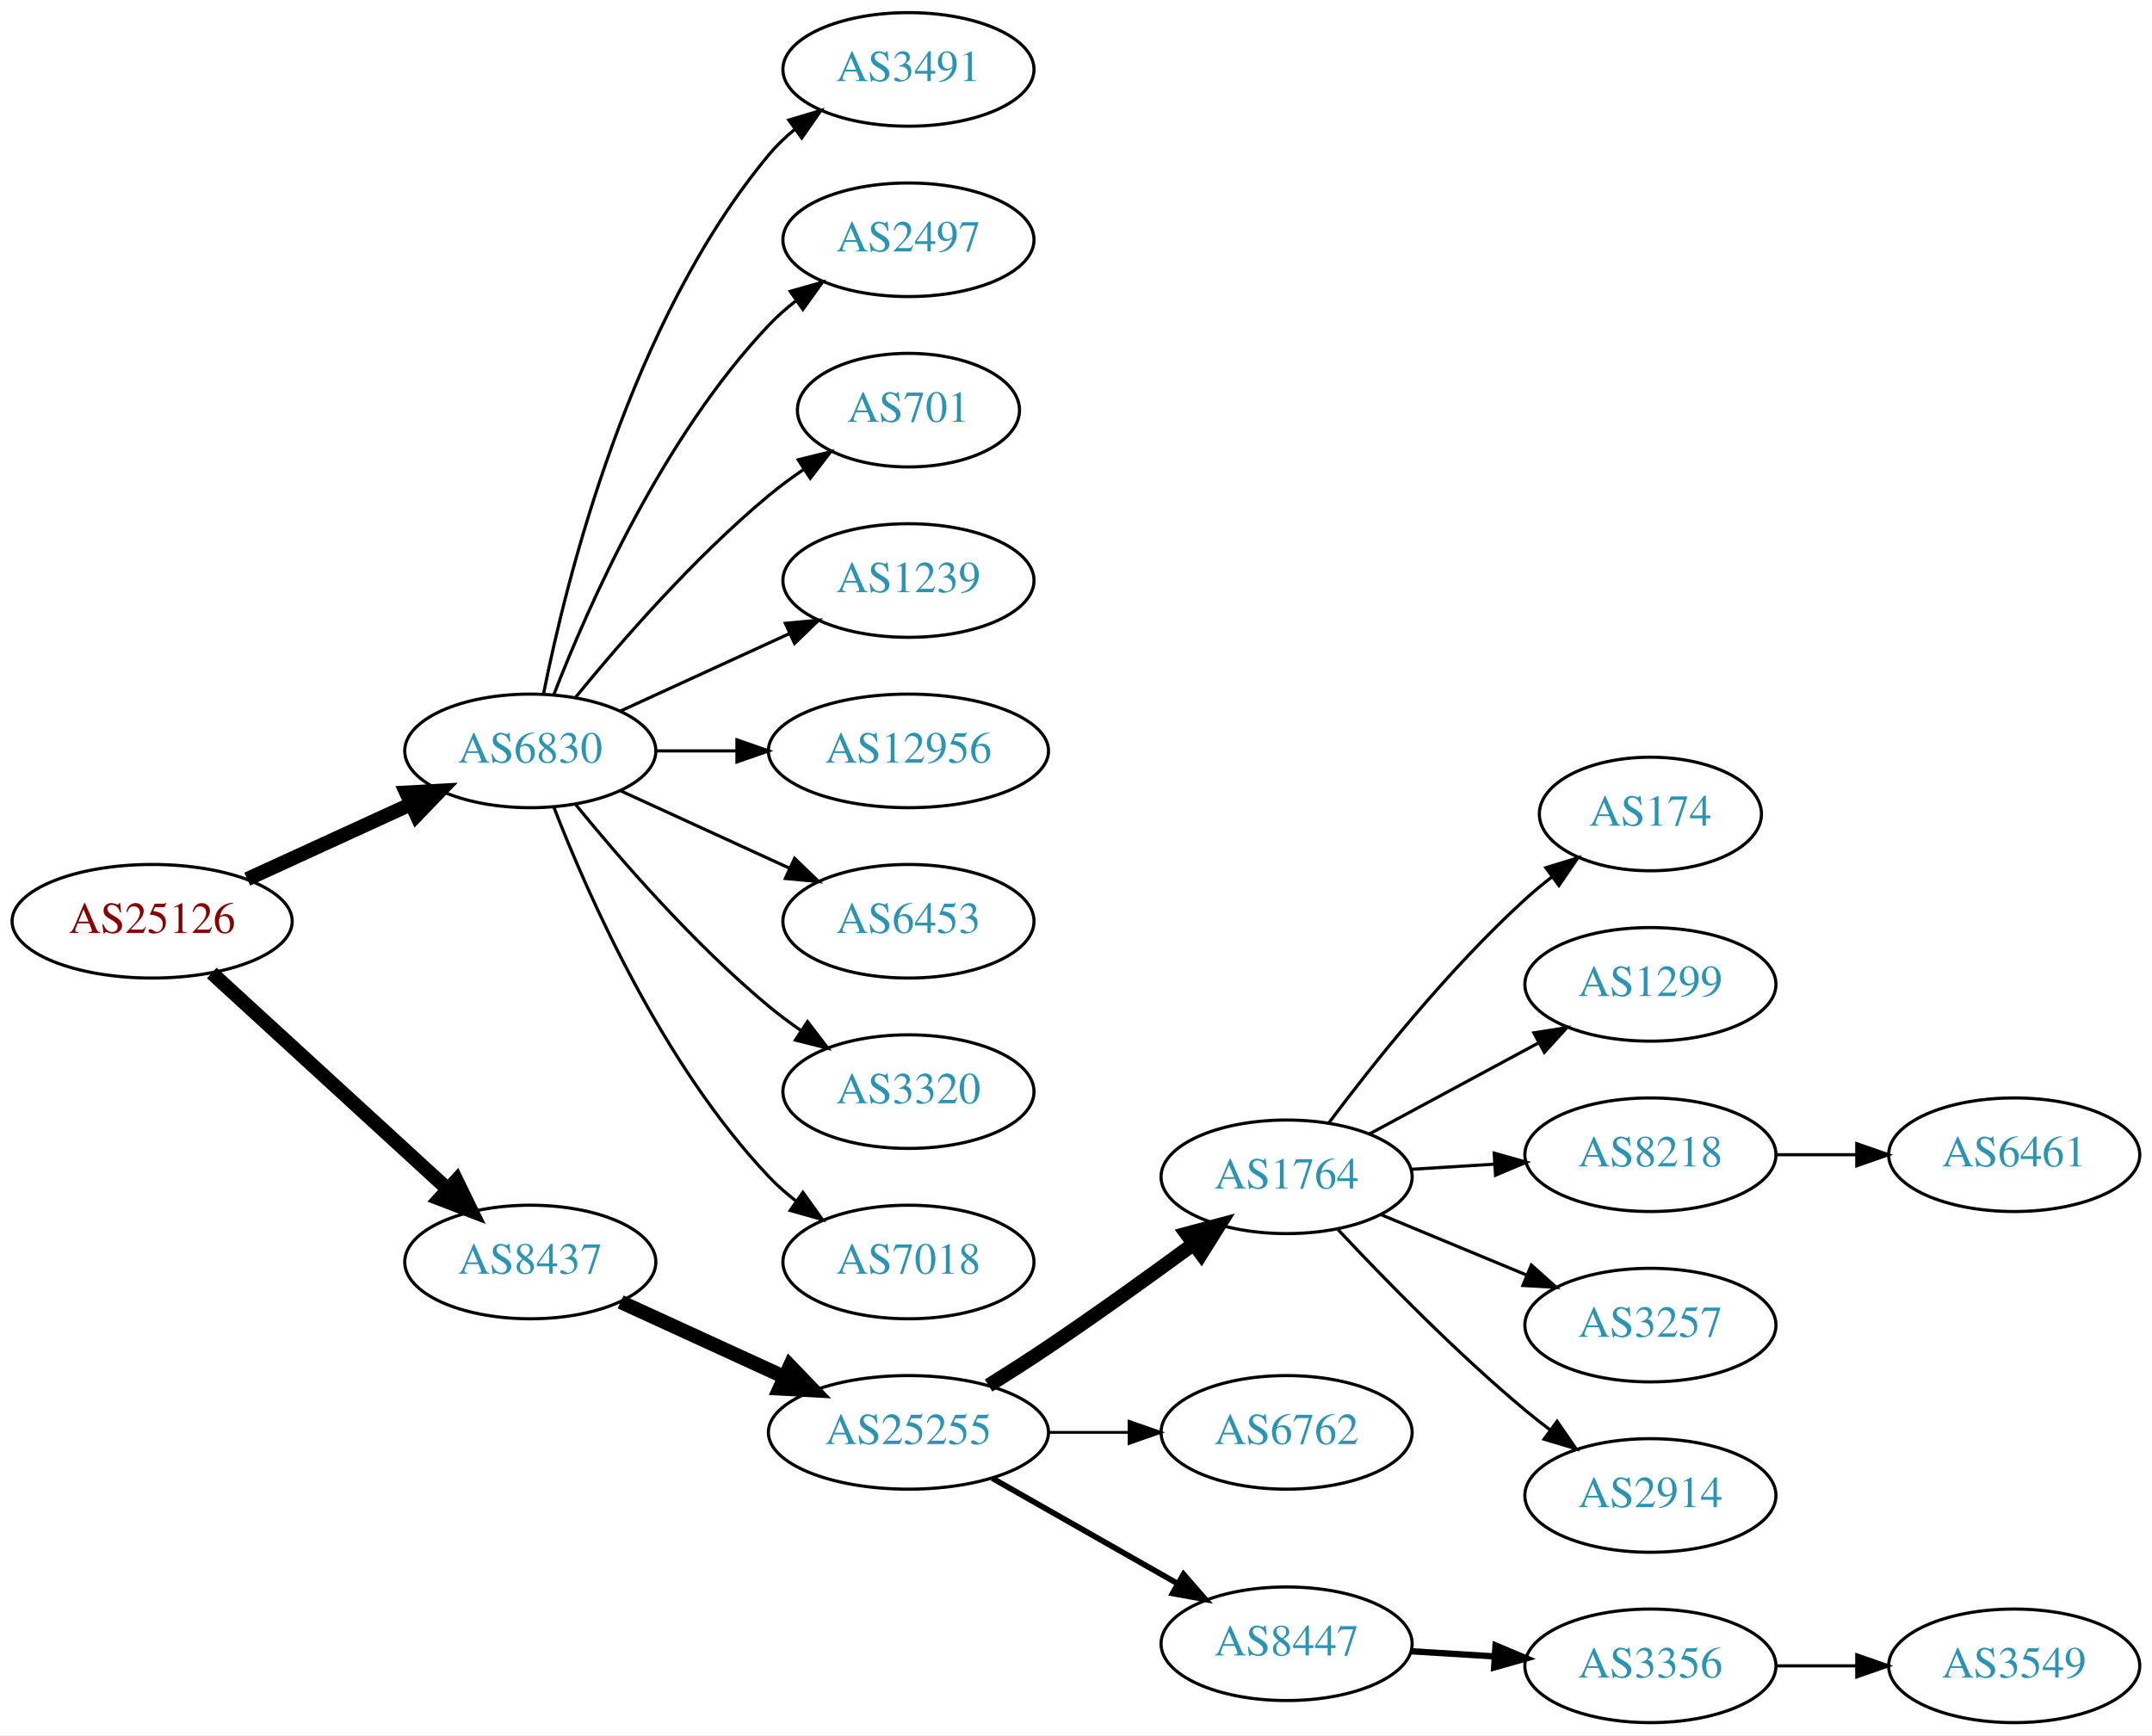
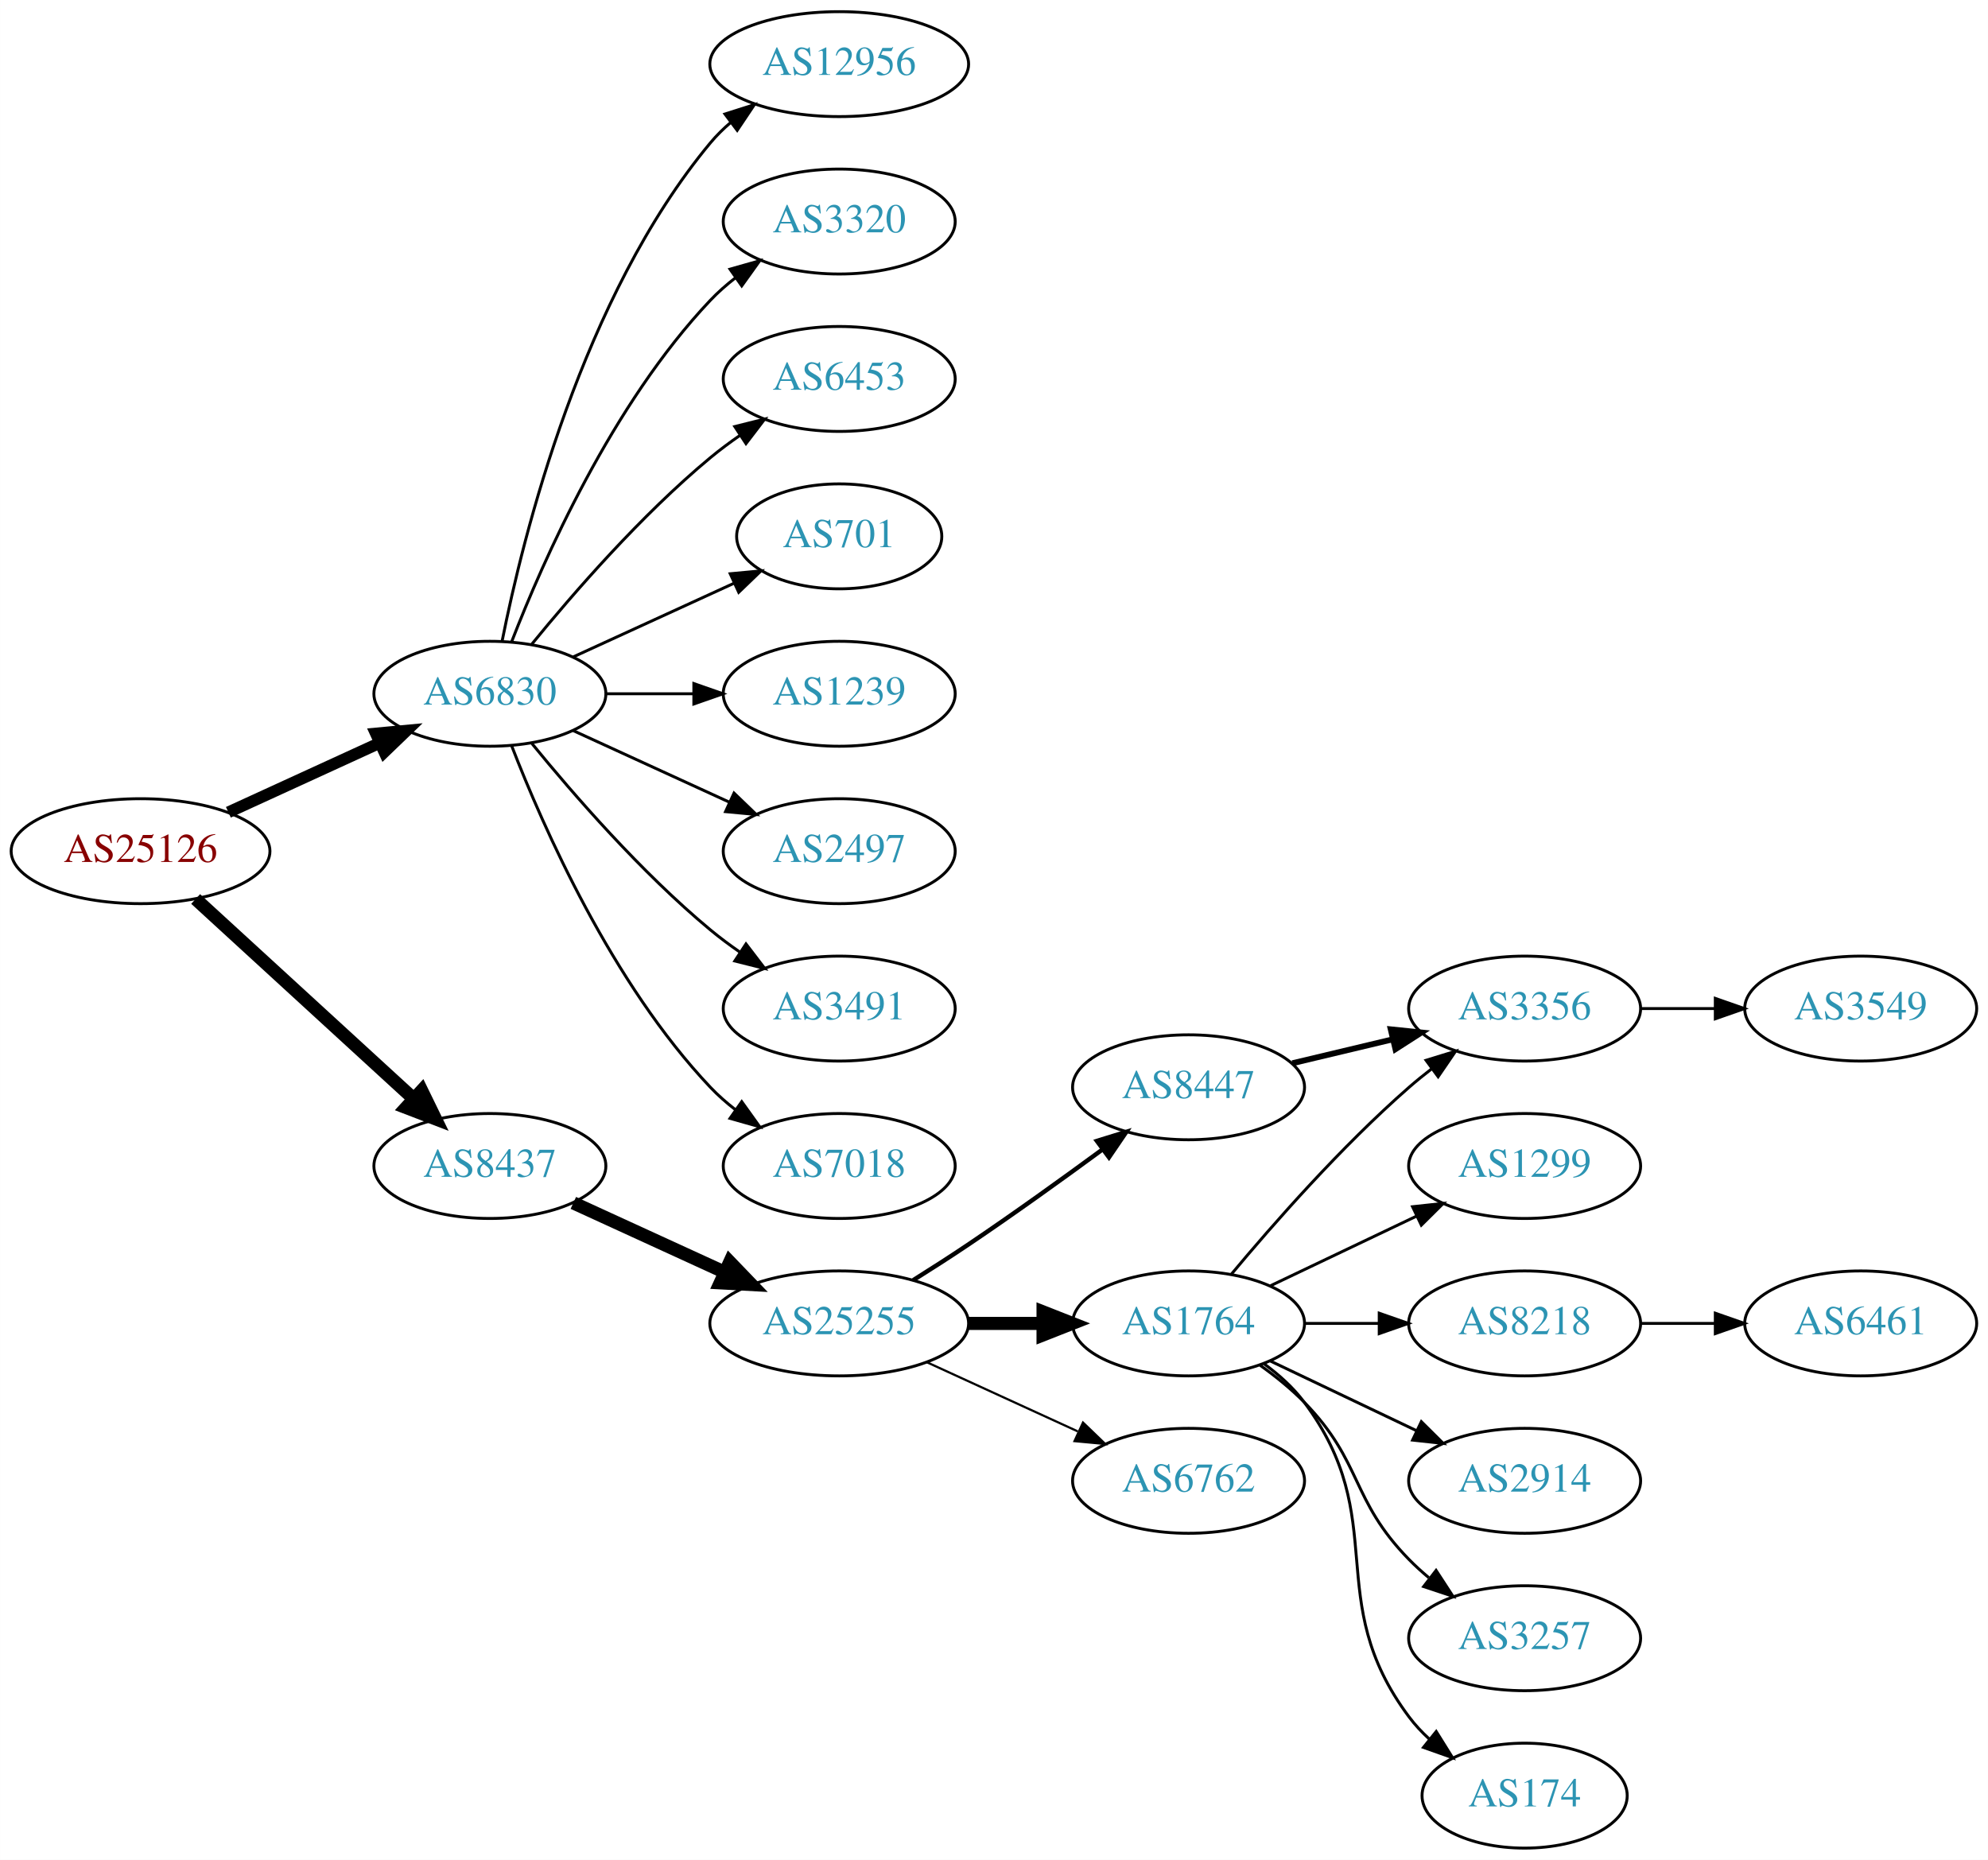
- <svg xmlns="http://www.w3.org/2000/svg" xmlns:xlink="http://www.w3.org/1999/xlink" width="682pt" height="550pt" viewBox="0.00 0.00 681.96 550.00">
-   <g id="graph0" class="graph" transform="scale(1 1) rotate(0) translate(4 546)">
-     <polygon fill="white" stroke="none" points="-4,4 -4,-546 677.956,-546 677.956,4 -4,4" />
+ <svg xmlns="http://www.w3.org/2000/svg" xmlns:xlink="http://www.w3.org/1999/xlink" width="682pt" height="638pt" viewBox="0.00 0.00 681.96 638.00">
+   <g id="graph0" class="graph" transform="scale(1 1) rotate(0) translate(4 634)">
+     <polygon fill="white" stroke="none" points="-4,4 -4,-634 677.956,-634 677.956,4 -4,4" />
    <g id="node1" class="node">
      <g id="a_node1">
        <a xlink:href="/asn/25126" xlink:title="AS25126 ~ TIWAG-Tiroler Wasserkraft AG [AT]">
-           <ellipse fill="#ffffff" stroke="black" cx="44.196" cy="-254" rx="44.393" ry="18" />
-           <text text-anchor="middle" x="44.196" y="-250.3" font-family="Times,serif" font-size="14.00" fill="#880000">AS25126</text>
+           <ellipse fill="#ffffff" stroke="black" cx="44.196" cy="-342" rx="44.393" ry="18" />
+           <text text-anchor="middle" x="44.196" y="-338.3" font-family="Times,serif" font-size="14.00" fill="#880000">AS25126</text>
        </a>
      </g>
    </g>
    <g id="node2" class="node">
      <g id="a_node2">
        <a xlink:href="/asn/6830" xlink:title="AS6830 ~ LGI-UPC [AT]">
-           <ellipse fill="#ffffff" stroke="black" cx="164.039" cy="-308" rx="39.794" ry="18" />
-           <text text-anchor="middle" x="164.039" y="-304.3" font-family="Times,serif" font-size="14.00" fill="#2c94b3">AS6830</text>
+           <ellipse fill="#ffffff" stroke="black" cx="164.039" cy="-396" rx="39.794" ry="18" />
+           <text text-anchor="middle" x="164.039" y="-392.3" font-family="Times,serif" font-size="14.00" fill="#2c94b3">AS6830</text>
        </a>
      </g>
    </g>
    <g id="edge1" class="edge">
-       <path fill="none" stroke="black" stroke-width="4.5" d="M74.326,-267.348C89.937,-274.502 109.335,-283.391 126.007,-291.03" />
-       <polygon fill="black" stroke="black" stroke-width="4.5" points="124.727,-294.775 135.459,-295.362 128.008,-287.616 124.727,-294.775" />
+       <path fill="none" stroke="black" stroke-width="4" d="M74.326,-355.348C89.937,-362.502 109.335,-371.391 126.007,-379.03" />
+       <polygon fill="black" stroke="black" stroke-width="4" points="124.91,-382.378 135.459,-383.362 127.826,-376.014 124.91,-382.378" />
    </g>
    <g id="node3" class="node">
      <g id="a_node3">
        <a xlink:href="/asn/8437" xlink:title="AS8437 ~ Hutchison Drei Austria GmbH [AT]">
-           <ellipse fill="#ffffff" stroke="black" cx="164.039" cy="-146" rx="39.794" ry="18" />
-           <text text-anchor="middle" x="164.039" y="-142.3" font-family="Times,serif" font-size="14.00" fill="#2c94b3">AS8437</text>
+           <ellipse fill="#ffffff" stroke="black" cx="164.039" cy="-234" rx="39.794" ry="18" />
+           <text text-anchor="middle" x="164.039" y="-230.3" font-family="Times,serif" font-size="14.00" fill="#2c94b3">AS8437</text>
        </a>
      </g>
    </g>
    <g id="edge2" class="edge">
-       <path fill="none" stroke="black" stroke-width="4.5" d="M63.094,-237.597C83.022,-219.333 115.38,-189.678 137.857,-169.079" />
-       <polygon fill="black" stroke="black" stroke-width="4.5" points="140.647,-171.863 145.359,-162.203 135.326,-166.057 140.647,-171.863" />
+       <path fill="none" stroke="black" stroke-width="4.5" d="M63.094,-325.597C83.022,-307.333 115.38,-277.678 137.857,-257.079" />
+       <polygon fill="black" stroke="black" stroke-width="4.5" points="140.647,-259.863 145.359,-250.203 135.326,-254.057 140.647,-259.863" />
    </g>
    <g id="node4" class="node">
      <g id="a_node4">
-         <a xlink:href="/asn/3491" xlink:title="AS3491 ~ PCCW Global, Inc. [US]">
-           <ellipse fill="#ffffff" stroke="black" cx="283.881" cy="-524" rx="39.794" ry="18" />
-           <text text-anchor="middle" x="283.881" y="-520.3" font-family="Times,serif" font-size="14.00" fill="#2c94b3">AS3491</text>
+         <a xlink:href="/asn/12956" xlink:title="AS12956 ~ TELXIUS [ES]">
+           <ellipse fill="#ffffff" stroke="black" cx="283.881" cy="-612" rx="44.393" ry="18" />
+           <text text-anchor="middle" x="283.881" y="-608.3" font-family="Times,serif" font-size="14.00" fill="#2c94b3">AS12956</text>
        </a>
      </g>
    </g>
    <g id="edge3" class="edge">
-       <path fill="none" stroke="black" d="M168.237,-326.073C175.401,-362.141 195.675,-444.125 239.685,-497 242.09,-499.889 244.886,-502.563 247.879,-505.013" />
-       <polygon fill="black" stroke="black" points="245.967,-507.95 256.122,-510.973 250.069,-502.277 245.967,-507.95" />
+       <path fill="none" stroke="black" d="M168.237,-414.073C175.401,-450.141 195.675,-532.125 239.685,-585 241.778,-587.515 244.169,-589.867 246.727,-592.051" />
+       <polygon fill="black" stroke="black" points="244.676,-594.887 254.775,-598.091 248.878,-589.289 244.676,-594.887" />
    </g>
    <g id="node5" class="node">
      <g id="a_node5">
-         <a xlink:href="/asn/2497" xlink:title="AS2497 ~ Internet Initiative Japan Inc. [JP]">
-           <ellipse fill="#ffffff" stroke="black" cx="283.881" cy="-470" rx="39.794" ry="18" />
-           <text text-anchor="middle" x="283.881" y="-466.3" font-family="Times,serif" font-size="14.00" fill="#2c94b3">AS2497</text>
+         <a xlink:href="/asn/3320" xlink:title="AS3320 ~ DTAG [DE]">
+           <ellipse fill="#ffffff" stroke="black" cx="283.881" cy="-558" rx="39.794" ry="18" />
+           <text text-anchor="middle" x="283.881" y="-554.3" font-family="Times,serif" font-size="14.00" fill="#2c94b3">AS3320</text>
        </a>
      </g>
    </g>
    <g id="edge4" class="edge">
-       <path fill="none" stroke="black" d="M171.562,-325.994C182.312,-353.728 205.969,-407.429 239.685,-443 242.271,-445.728 245.188,-448.294 248.257,-450.677" />
-       <polygon fill="black" stroke="black" points="246.411,-453.658 256.605,-456.543 250.435,-447.93 246.411,-453.658" />
+       <path fill="none" stroke="black" d="M171.562,-413.994C182.312,-441.728 205.969,-495.429 239.685,-531 242.271,-533.728 245.188,-536.294 248.257,-538.677" />
+       <polygon fill="black" stroke="black" points="246.411,-541.658 256.605,-544.543 250.435,-535.93 246.411,-541.658" />
    </g>
    <g id="node6" class="node">
      <g id="a_node6">
-         <a xlink:href="/asn/701" xlink:title="AS701 ~ UUNET [US]">
-           <ellipse fill="#ffffff" stroke="black" cx="283.881" cy="-416" rx="35.194" ry="18" />
-           <text text-anchor="middle" x="283.881" y="-412.3" font-family="Times,serif" font-size="14.00" fill="#2c94b3">AS701</text>
+         <a xlink:href="/asn/6453" xlink:title="AS6453 ~ TATA COMMUNICATIONS (AMERICA) INC [US]">
+           <ellipse fill="#ffffff" stroke="black" cx="283.881" cy="-504" rx="39.794" ry="18" />
+           <text text-anchor="middle" x="283.881" y="-500.3" font-family="Times,serif" font-size="14.00" fill="#2c94b3">AS6453</text>
        </a>
      </g>
    </g>
    <g id="edge5" class="edge">
-       <path fill="none" stroke="black" d="M178.458,-325.065C192.572,-342.375 215.987,-369.345 239.685,-389 243.148,-391.872 246.941,-394.669 250.795,-397.308" />
-       <polygon fill="black" stroke="black" points="248.938,-400.275 259.228,-402.797 252.757,-394.408 248.938,-400.275" />
+       <path fill="none" stroke="black" d="M178.458,-413.065C192.572,-430.375 215.987,-457.345 239.685,-477 242.901,-479.668 246.402,-482.27 249.972,-484.741" />
+       <polygon fill="black" stroke="black" points="248.05,-487.666 258.329,-490.236 251.896,-481.817 248.05,-487.666" />
    </g>
    <g id="node7" class="node">
      <g id="a_node7">
-         <a xlink:href="/asn/1239" xlink:title="AS1239 ~ Sprint [US]">
-           <ellipse fill="#ffffff" stroke="black" cx="283.881" cy="-362" rx="39.794" ry="18" />
-           <text text-anchor="middle" x="283.881" y="-358.3" font-family="Times,serif" font-size="14.00" fill="#2c94b3">AS1239</text>
+         <a xlink:href="/asn/701" xlink:title="AS701 ~ UUNET [US]">
+           <ellipse fill="#ffffff" stroke="black" cx="283.881" cy="-450" rx="35.194" ry="18" />
+           <text text-anchor="middle" x="283.881" y="-446.3" font-family="Times,serif" font-size="14.00" fill="#2c94b3">AS701</text>
        </a>
      </g>
    </g>
    <g id="edge6" class="edge">
-       <path fill="none" stroke="black" d="M192.667,-320.661C208.624,-327.973 228.895,-337.261 246.178,-345.181" />
-       <polygon fill="black" stroke="black" points="244.876,-348.435 255.425,-349.419 247.793,-342.071 244.876,-348.435" />
+       <path fill="none" stroke="black" d="M192.667,-408.661C209.084,-416.183 230.065,-425.798 247.662,-433.861" />
+       <polygon fill="black" stroke="black" points="246.49,-437.174 257.04,-438.158 249.407,-430.811 246.49,-437.174" />
    </g>
    <g id="node8" class="node">
      <g id="a_node8">
-         <a xlink:href="/asn/12956" xlink:title="AS12956 ~ TELXIUS [ES]">
-           <ellipse fill="#ffffff" stroke="black" cx="283.881" cy="-308" rx="44.393" ry="18" />
-           <text text-anchor="middle" x="283.881" y="-304.3" font-family="Times,serif" font-size="14.00" fill="#2c94b3">AS12956</text>
+         <a xlink:href="/asn/1239" xlink:title="AS1239 ~ Sprint [US]">
+           <ellipse fill="#ffffff" stroke="black" cx="283.881" cy="-396" rx="39.794" ry="18" />
+           <text text-anchor="middle" x="283.881" y="-392.3" font-family="Times,serif" font-size="14.00" fill="#2c94b3">AS1239</text>
        </a>
      </g>
    </g>
    <g id="edge7" class="edge">
-       <path fill="none" stroke="black" d="M203.951,-308C212.054,-308 220.729,-308 229.255,-308" />
-       <polygon fill="black" stroke="black" points="229.533,-311.5 239.533,-308 229.533,-304.5 229.533,-311.5" />
+       <path fill="none" stroke="black" d="M203.951,-396C213.505,-396 223.854,-396 233.817,-396" />
+       <polygon fill="black" stroke="black" points="234.009,-399.5 244.009,-396 234.009,-392.5 234.009,-399.5" />
    </g>
    <g id="node9" class="node">
      <g id="a_node9">
-         <a xlink:href="/asn/6453" xlink:title="AS6453 ~ TATA COMMUNICATIONS (AMERICA) INC [US]">
-           <ellipse fill="#ffffff" stroke="black" cx="283.881" cy="-254" rx="39.794" ry="18" />
-           <text text-anchor="middle" x="283.881" y="-250.3" font-family="Times,serif" font-size="14.00" fill="#2c94b3">AS6453</text>
+         <a xlink:href="/asn/2497" xlink:title="AS2497 ~ Internet Initiative Japan Inc. [JP]">
+           <ellipse fill="#ffffff" stroke="black" cx="283.881" cy="-342" rx="39.794" ry="18" />
+           <text text-anchor="middle" x="283.881" y="-338.3" font-family="Times,serif" font-size="14.00" fill="#2c94b3">AS2497</text>
        </a>
      </g>
    </g>
    <g id="edge8" class="edge">
-       <path fill="none" stroke="black" d="M192.667,-295.339C208.624,-288.027 228.895,-278.739 246.178,-270.819" />
-       <polygon fill="black" stroke="black" points="247.793,-273.929 255.425,-266.581 244.876,-267.565 247.793,-273.929" />
+       <path fill="none" stroke="black" d="M192.667,-383.339C208.624,-376.027 228.895,-366.739 246.178,-358.819" />
+       <polygon fill="black" stroke="black" points="247.793,-361.929 255.425,-354.581 244.876,-355.565 247.793,-361.929" />
    </g>
    <g id="node10" class="node">
      <g id="a_node10">
-         <a xlink:href="/asn/3320" xlink:title="AS3320 ~ DTAG [DE]">
-           <ellipse fill="#ffffff" stroke="black" cx="283.881" cy="-200" rx="39.794" ry="18" />
-           <text text-anchor="middle" x="283.881" y="-196.3" font-family="Times,serif" font-size="14.00" fill="#2c94b3">AS3320</text>
+         <a xlink:href="/asn/3491" xlink:title="AS3491 ~ PCCW Global, Inc. [US]">
+           <ellipse fill="#ffffff" stroke="black" cx="283.881" cy="-288" rx="39.794" ry="18" />
+           <text text-anchor="middle" x="283.881" y="-284.3" font-family="Times,serif" font-size="14.00" fill="#2c94b3">AS3491</text>
        </a>
      </g>
    </g>
    <g id="edge9" class="edge">
-       <path fill="none" stroke="black" d="M178.458,-290.935C192.572,-273.625 215.987,-246.655 239.685,-227 242.901,-224.332 246.402,-221.73 249.972,-219.259" />
-       <polygon fill="black" stroke="black" points="251.896,-222.183 258.329,-213.764 248.05,-216.334 251.896,-222.183" />
+       <path fill="none" stroke="black" d="M178.458,-378.935C192.572,-361.625 215.987,-334.655 239.685,-315 242.901,-312.332 246.402,-309.73 249.972,-307.259" />
+       <polygon fill="black" stroke="black" points="251.896,-310.183 258.329,-301.764 248.05,-304.334 251.896,-310.183" />
    </g>
    <g id="node11" class="node">
      <g id="a_node11">
        <a xlink:href="/asn/7018" xlink:title="AS7018 ~ AT&amp;T Services, Inc. [US]">
-           <ellipse fill="#ffffff" stroke="black" cx="283.881" cy="-146" rx="39.794" ry="18" />
-           <text text-anchor="middle" x="283.881" y="-142.3" font-family="Times,serif" font-size="14.00" fill="#2c94b3">AS7018</text>
+           <ellipse fill="#ffffff" stroke="black" cx="283.881" cy="-234" rx="39.794" ry="18" />
+           <text text-anchor="middle" x="283.881" y="-230.3" font-family="Times,serif" font-size="14.00" fill="#2c94b3">AS7018</text>
        </a>
      </g>
    </g>
    <g id="edge10" class="edge">
-       <path fill="none" stroke="black" d="M171.562,-290.006C182.312,-262.272 205.969,-208.571 239.685,-173 242.271,-170.272 245.188,-167.706 248.257,-165.323" />
-       <polygon fill="black" stroke="black" points="250.435,-168.07 256.605,-159.457 246.411,-162.342 250.435,-168.07" />
+       <path fill="none" stroke="black" d="M171.562,-378.006C182.312,-350.272 205.969,-296.571 239.685,-261 242.271,-258.272 245.188,-255.706 248.257,-253.323" />
+       <polygon fill="black" stroke="black" points="250.435,-256.07 256.605,-247.457 246.411,-250.342 250.435,-256.07" />
    </g>
    <g id="node12" class="node">
      <g id="a_node12">
        <a xlink:href="/asn/25255" xlink:title="AS25255 ~ ==&gt; TELE2 AUSTRIA &lt;== [AT]">
-           <ellipse fill="#ffffff" stroke="black" cx="283.881" cy="-92" rx="44.393" ry="18" />
-           <text text-anchor="middle" x="283.881" y="-88.3" font-family="Times,serif" font-size="14.00" fill="#2c94b3">AS25255</text>
+           <ellipse fill="#ffffff" stroke="black" cx="283.881" cy="-180" rx="44.393" ry="18" />
+           <text text-anchor="middle" x="283.881" y="-176.3" font-family="Times,serif" font-size="14.00" fill="#2c94b3">AS25255</text>
        </a>
      </g>
    </g>
    <g id="edge11" class="edge">
-       <path fill="none" stroke="black" stroke-width="4.5" d="M192.667,-133.339C208.165,-126.238 227.732,-117.272 244.678,-109.506" />
-       <polygon fill="black" stroke="black" stroke-width="4.5" points="246.33,-113.08 253.781,-105.335 243.05,-105.921 246.33,-113.08" />
+       <path fill="none" stroke="black" stroke-width="4.5" d="M192.667,-221.339C208.165,-214.238 227.732,-205.272 244.678,-197.506" />
+       <polygon fill="black" stroke="black" stroke-width="4.5" points="246.33,-201.08 253.781,-193.335 243.05,-193.921 246.33,-201.08" />
    </g>
    <g id="node13" class="node">
      <g id="a_node13">
-         <a xlink:href="/asn/1764" xlink:title="AS1764 ~ NEXTLAYER-AS [AT]">
-           <ellipse fill="#ffffff" stroke="black" cx="403.724" cy="-173" rx="39.794" ry="18" />
-           <text text-anchor="middle" x="403.724" y="-169.3" font-family="Times,serif" font-size="14.00" fill="#2c94b3">AS1764</text>
+         <a xlink:href="/asn/8447" xlink:title="AS8447 ~ A1 Telekom Austria AG [AT]">
+           <ellipse fill="#ffffff" stroke="black" cx="403.724" cy="-261" rx="39.794" ry="18" />
+           <text text-anchor="middle" x="403.724" y="-257.3" font-family="Times,serif" font-size="14.00" fill="#2c94b3">AS8447</text>
        </a>
      </g>
    </g>
    <g id="edge12" class="edge">
-       <path fill="none" stroke="black" stroke-width="4.5" d="M309.283,-106.852C315.467,-110.725 322.061,-114.951 328.077,-119 343.571,-129.429 360.46,-141.579 374.249,-151.709" />
-       <polygon fill="black" stroke="black" stroke-width="4.5" points="372.01,-154.951 382.393,-157.723 376.688,-148.616 372.01,-154.951" />
+       <path fill="none" stroke="black" stroke-width="1.5" d="M309.283,-194.852C315.467,-198.725 322.061,-202.951 328.077,-207 343.571,-217.429 360.46,-229.579 374.249,-239.709" />
+       <polygon fill="black" stroke="black" stroke-width="1.5" points="372.27,-242.599 382.393,-245.723 376.428,-236.967 372.27,-242.599" />
    </g>
    <g id="node14" class="node">
      <g id="a_node14">
-         <a xlink:href="/asn/6762" xlink:title="AS6762 ~ TELECOM ITALIA SPARKLE S.p.A. [IT]">
-           <ellipse fill="#ffffff" stroke="black" cx="403.724" cy="-92" rx="39.794" ry="18" />
-           <text text-anchor="middle" x="403.724" y="-88.3" font-family="Times,serif" font-size="14.00" fill="#2c94b3">AS6762</text>
+         <a xlink:href="/asn/1764" xlink:title="AS1764 ~ NEXTLAYER-AS [AT]">
+           <ellipse fill="#ffffff" stroke="black" cx="403.724" cy="-180" rx="39.794" ry="18" />
+           <text text-anchor="middle" x="403.724" y="-176.3" font-family="Times,serif" font-size="14.00" fill="#2c94b3">AS1764</text>
        </a>
      </g>
    </g>
    <g id="edge13" class="edge">
-       <path fill="none" stroke="black" stroke-width="0.9" d="M328.092,-92C336.405,-92 345.168,-92 353.65,-92" />
-       <polygon fill="black" stroke="black" stroke-width="0.9" points="353.809,-95.5 363.809,-92 353.809,-88.5 353.809,-95.5" />
+       <path fill="none" stroke="black" stroke-width="4.5" d="M328.092,-180C336.405,-180 345.168,-180 353.65,-180" />
+       <polygon fill="black" stroke="black" stroke-width="4.5" points="353.809,-183.938 363.809,-180 353.809,-176.063 353.809,-183.938" />
    </g>
    <g id="node15" class="node">
      <g id="a_node15">
-         <a xlink:href="/asn/8447" xlink:title="AS8447 ~ A1 Telekom Austria AG [AT]">
-           <ellipse fill="#ffffff" stroke="black" cx="403.724" cy="-25" rx="39.794" ry="18" />
-           <text text-anchor="middle" x="403.724" y="-21.3" font-family="Times,serif" font-size="14.00" fill="#2c94b3">AS8447</text>
+         <a xlink:href="/asn/6762" xlink:title="AS6762 ~ TELECOM ITALIA SPARKLE S.p.A. [IT]">
+           <ellipse fill="#ffffff" stroke="black" cx="403.724" cy="-126" rx="39.794" ry="18" />
+           <text text-anchor="middle" x="403.724" y="-122.3" font-family="Times,serif" font-size="14.00" fill="#2c94b3">AS6762</text>
        </a>
      </g>
    </g>
    <g id="edge14" class="edge">
-       <path fill="none" stroke="black" stroke-width="1.8" d="M310.451,-77.462C327.671,-67.672 350.556,-54.66 369.227,-44.045" />
-       <polygon fill="black" stroke="black" stroke-width="1.8" points="371.048,-47.036 378.011,-39.05 367.588,-40.95 371.048,-47.036" />
+       <path fill="none" stroke="black" stroke-width="0.75" d="M314.011,-166.652C329.622,-159.498 349.02,-150.609 365.692,-142.97" />
+       <polygon fill="black" stroke="black" stroke-width="0.75" points="367.511,-145.986 375.144,-138.638 364.595,-139.622 367.511,-145.986" />
    </g>
    <g id="node16" class="node">
      <g id="a_node16">
-         <a xlink:href="/asn/174" xlink:title="AS174 ~ Cogent Communications [US]">
-           <ellipse fill="#ffffff" stroke="black" cx="519.017" cy="-288" rx="35.194" ry="18" />
-           <text text-anchor="middle" x="519.017" y="-284.3" font-family="Times,serif" font-size="14.00" fill="#2c94b3">AS174</text>
+         <a xlink:href="/asn/3356" xlink:title="AS3356 ~ Level 3 Parent, LLC [US]">
+           <ellipse fill="#ffffff" stroke="black" cx="519.017" cy="-288" rx="39.794" ry="18" />
+           <text text-anchor="middle" x="519.017" y="-284.3" font-family="Times,serif" font-size="14.00" fill="#2c94b3">AS3356</text>
        </a>
      </g>
    </g>
    <g id="edge15" class="edge">
-       <path fill="none" stroke="black" d="M417.049,-190.017C430.983,-208.622 454.927,-238.746 479.37,-261 481.992,-263.387 484.832,-265.738 487.743,-267.999" />
-       <polygon fill="black" stroke="black" points="485.878,-270.973 496.007,-274.081 490.028,-265.335 485.878,-270.973" />
+       <path fill="none" stroke="black" stroke-width="2" d="M439.331,-269.248C450.202,-271.838 462.357,-274.735 473.799,-277.462" />
+       <polygon fill="black" stroke="black" stroke-width="2" points="473.082,-280.889 483.621,-279.803 474.705,-274.08 473.082,-280.889" />
+     </g>
+     <g id="edge16" class="edge">
+       <path fill="none" stroke="black" d="M418.354,-196.817C432.636,-213.929 456.183,-240.745 479.37,-261 481.836,-263.154 484.475,-265.294 487.172,-267.372" />
+       <polygon fill="black" stroke="black" points="485.197,-270.264 495.326,-273.37 489.345,-264.625 485.197,-270.264" />
    </g>
    <g id="node17" class="node">
      <g id="a_node17">
        <a xlink:href="/asn/1299" xlink:title="AS1299 ~ Telia Carrier [EU]">
          <ellipse fill="#ffffff" stroke="black" cx="519.017" cy="-234" rx="39.794" ry="18" />
          <text text-anchor="middle" x="519.017" y="-230.3" font-family="Times,serif" font-size="14.00" fill="#2c94b3">AS1299</text>
        </a>
      </g>
    </g>
-     <g id="edge16" class="edge">
-       <path fill="none" stroke="black" d="M429.867,-186.538C445.598,-195.008 466.082,-206.037 483.344,-215.331" />
-       <polygon fill="black" stroke="black" points="482.088,-218.63 492.552,-220.289 485.406,-212.467 482.088,-218.63" />
+     <g id="edge17" class="edge">
+       <path fill="none" stroke="black" d="M431.86,-192.934C446.854,-200.081 465.675,-209.052 481.898,-216.785" />
+       <polygon fill="black" stroke="black" points="480.569,-220.028 491.102,-221.171 483.581,-213.709 480.569,-220.028" />
    </g>
    <g id="node18" class="node">
      <g id="a_node18">
        <a xlink:href="/asn/8218" xlink:title="AS8218 ~ legacy Neotelecoms [FR]">
          <ellipse fill="#ffffff" stroke="black" cx="519.017" cy="-180" rx="39.794" ry="18" />
          <text text-anchor="middle" x="519.017" y="-176.3" font-family="Times,serif" font-size="14.00" fill="#2c94b3">AS8218</text>
        </a>
      </g>
    </g>
-     <g id="edge17" class="edge">
-       <path fill="none" stroke="black" d="M443.08,-175.37C451.569,-175.894 460.673,-176.457 469.507,-177.003" />
-       <polygon fill="black" stroke="black" points="469.504,-180.509 479.7,-177.633 469.935,-173.522 469.504,-180.509" />
+     <g id="edge18" class="edge">
+       <path fill="none" stroke="black" d="M443.396,-180C451.599,-180 460.363,-180 468.895,-180" />
+       <polygon fill="black" stroke="black" points="469.134,-183.5 479.134,-180 469.134,-176.5 469.134,-183.5" />
    </g>
    <g id="node19" class="node">
      <g id="a_node19">
-         <a xlink:href="/asn/3257" xlink:title="AS3257 ~ GTT [DE]">
+         <a xlink:href="/asn/2914" xlink:title="AS2914 ~ NTT America, Inc. [US]">
          <ellipse fill="#ffffff" stroke="black" cx="519.017" cy="-126" rx="39.794" ry="18" />
-           <text text-anchor="middle" x="519.017" y="-122.3" font-family="Times,serif" font-size="14.00" fill="#2c94b3">AS3257</text>
-         </a>
-       </g>
-     </g>
-     <g id="edge18" class="edge">
-       <path fill="none" stroke="black" d="M433.605,-161.018C447.588,-155.218 464.569,-148.173 479.624,-141.928" />
-       <polygon fill="black" stroke="black" points="481.292,-145.025 489.188,-137.96 478.61,-138.559 481.292,-145.025" />
+           <text text-anchor="middle" x="519.017" y="-122.3" font-family="Times,serif" font-size="14.00" fill="#2c94b3">AS2914</text>
+         </a>
+       </g>
+     </g>
+     <g id="edge19" class="edge">
+       <path fill="none" stroke="black" d="M431.86,-167.066C446.854,-159.919 465.675,-150.948 481.898,-143.215" />
+       <polygon fill="black" stroke="black" points="483.581,-146.291 491.102,-138.829 480.569,-139.972 483.581,-146.291" />
    </g>
    <g id="node20" class="node">
      <g id="a_node20">
-         <a xlink:href="/asn/2914" xlink:title="AS2914 ~ NTT America, Inc. [US]">
+         <a xlink:href="/asn/3257" xlink:title="AS3257 ~ GTT [DE]">
          <ellipse fill="#ffffff" stroke="black" cx="519.017" cy="-72" rx="39.794" ry="18" />
-           <text text-anchor="middle" x="519.017" y="-68.3" font-family="Times,serif" font-size="14.00" fill="#2c94b3">AS2914</text>
-         </a>
-       </g>
-     </g>
-     <g id="edge19" class="edge">
-       <path fill="none" stroke="black" d="M419.991,-156.296C434.576,-140.729 457.514,-117.239 479.37,-99 481.884,-96.902 484.555,-94.801 487.274,-92.749" />
-       <polygon fill="black" stroke="black" points="489.437,-95.504 495.462,-86.789 485.317,-89.844 489.437,-95.504" />
+           <text text-anchor="middle" x="519.017" y="-68.3" font-family="Times,serif" font-size="14.00" fill="#2c94b3">AS3257</text>
+         </a>
+       </g>
+     </g>
+     <g id="edge20" class="edge">
+       <path fill="none" stroke="black" d="M428.318,-165.611C433.574,-161.852 438.906,-157.563 443.37,-153 463.543,-132.383 459.198,-119.617 479.37,-99 481.463,-96.861 483.746,-94.782 486.123,-92.79" />
+       <polygon fill="black" stroke="black" points="488.641,-95.268 494.423,-86.389 484.367,-89.725 488.641,-95.268" />
+     </g>
+     <g id="node21" class="node">
+       <g id="a_node21">
+         <a xlink:href="/asn/174" xlink:title="AS174 ~ Cogent Communications [US]">
+           <ellipse fill="#ffffff" stroke="black" cx="519.017" cy="-18" rx="35.194" ry="18" />
+           <text text-anchor="middle" x="519.017" y="-14.3" font-family="Times,serif" font-size="14.00" fill="#2c94b3">AS174</text>
+         </a>
+       </g>
+     </g>
+     <g id="edge21" class="edge">
+       <path fill="none" stroke="black" d="M429.655,-166.118C434.731,-162.389 439.649,-157.984 443.37,-153 473.642,-112.458 449.099,-85.542 479.37,-45 481.378,-42.311 483.734,-39.791 486.275,-37.455" />
+       <polygon fill="black" stroke="black" points="488.689,-40.004 494.291,-31.011 484.304,-34.548 488.689,-40.004" />
+     </g>
+     <g id="node23" class="node">
+       <g id="a_node23">
+         <a xlink:href="/asn/3549" xlink:title="AS3549 ~ Level 3 Parent, LLC [US]">
+           <ellipse fill="#ffffff" stroke="black" cx="634.31" cy="-288" rx="39.794" ry="18" />
+           <text text-anchor="middle" x="634.31" y="-284.3" font-family="Times,serif" font-size="14.00" fill="#2c94b3">AS3549</text>
+         </a>
+       </g>
+     </g>
+     <g id="edge23" class="edge">
+       <path fill="none" stroke="black" d="M558.689,-288C566.892,-288 575.656,-288 584.188,-288" />
+       <polygon fill="black" stroke="black" points="584.427,-291.5 594.427,-288 584.427,-284.5 584.427,-291.5" />
    </g>
    <g id="node22" class="node">
      <g id="a_node22">
-         <a xlink:href="/asn/3356" xlink:title="AS3356 ~ Level 3 Parent, LLC [US]">
-           <ellipse fill="#ffffff" stroke="black" cx="519.017" cy="-18" rx="39.794" ry="18" />
-           <text text-anchor="middle" x="519.017" y="-14.3" font-family="Times,serif" font-size="14.00" fill="#2c94b3">AS3356</text>
-         </a>
-       </g>
-     </g>
-     <g id="edge21" class="edge">
-       <path fill="none" stroke="black" stroke-width="2" d="M443.08,-22.63C451.569,-22.106 460.673,-21.543 469.507,-20.997" />
-       <polygon fill="black" stroke="black" stroke-width="2" points="469.935,-24.478 479.7,-20.367 469.504,-17.491 469.935,-24.478" />
-     </g>
-     <g id="node21" class="node">
-       <g id="a_node21">
        <a xlink:href="/asn/6461" xlink:title="AS6461 ~ Zayo Bandwidth [US]">
          <ellipse fill="#ffffff" stroke="black" cx="634.31" cy="-180" rx="39.794" ry="18" />
          <text text-anchor="middle" x="634.31" y="-176.3" font-family="Times,serif" font-size="14.00" fill="#2c94b3">AS6461</text>
        </a>
      </g>
    </g>
-     <g id="edge20" class="edge">
+     <g id="edge22" class="edge">
      <path fill="none" stroke="black" d="M558.689,-180C566.892,-180 575.656,-180 584.188,-180" />
      <polygon fill="black" stroke="black" points="584.427,-183.5 594.427,-180 584.427,-176.5 584.427,-183.5" />
    </g>
-     <g id="node23" class="node">
-       <g id="a_node23">
-         <a xlink:href="/asn/3549" xlink:title="AS3549 ~ Level 3 Parent, LLC [US]">
-           <ellipse fill="#ffffff" stroke="black" cx="634.31" cy="-18" rx="39.794" ry="18" />
-           <text text-anchor="middle" x="634.31" y="-14.3" font-family="Times,serif" font-size="14.00" fill="#2c94b3">AS3549</text>
-         </a>
-       </g>
-     </g>
-     <g id="edge22" class="edge">
-       <path fill="none" stroke="black" d="M558.689,-18C566.892,-18 575.656,-18 584.188,-18" />
-       <polygon fill="black" stroke="black" points="584.427,-21.5 594.427,-18 584.427,-14.5 584.427,-21.5" />
-     </g>
  </g>
</svg>
